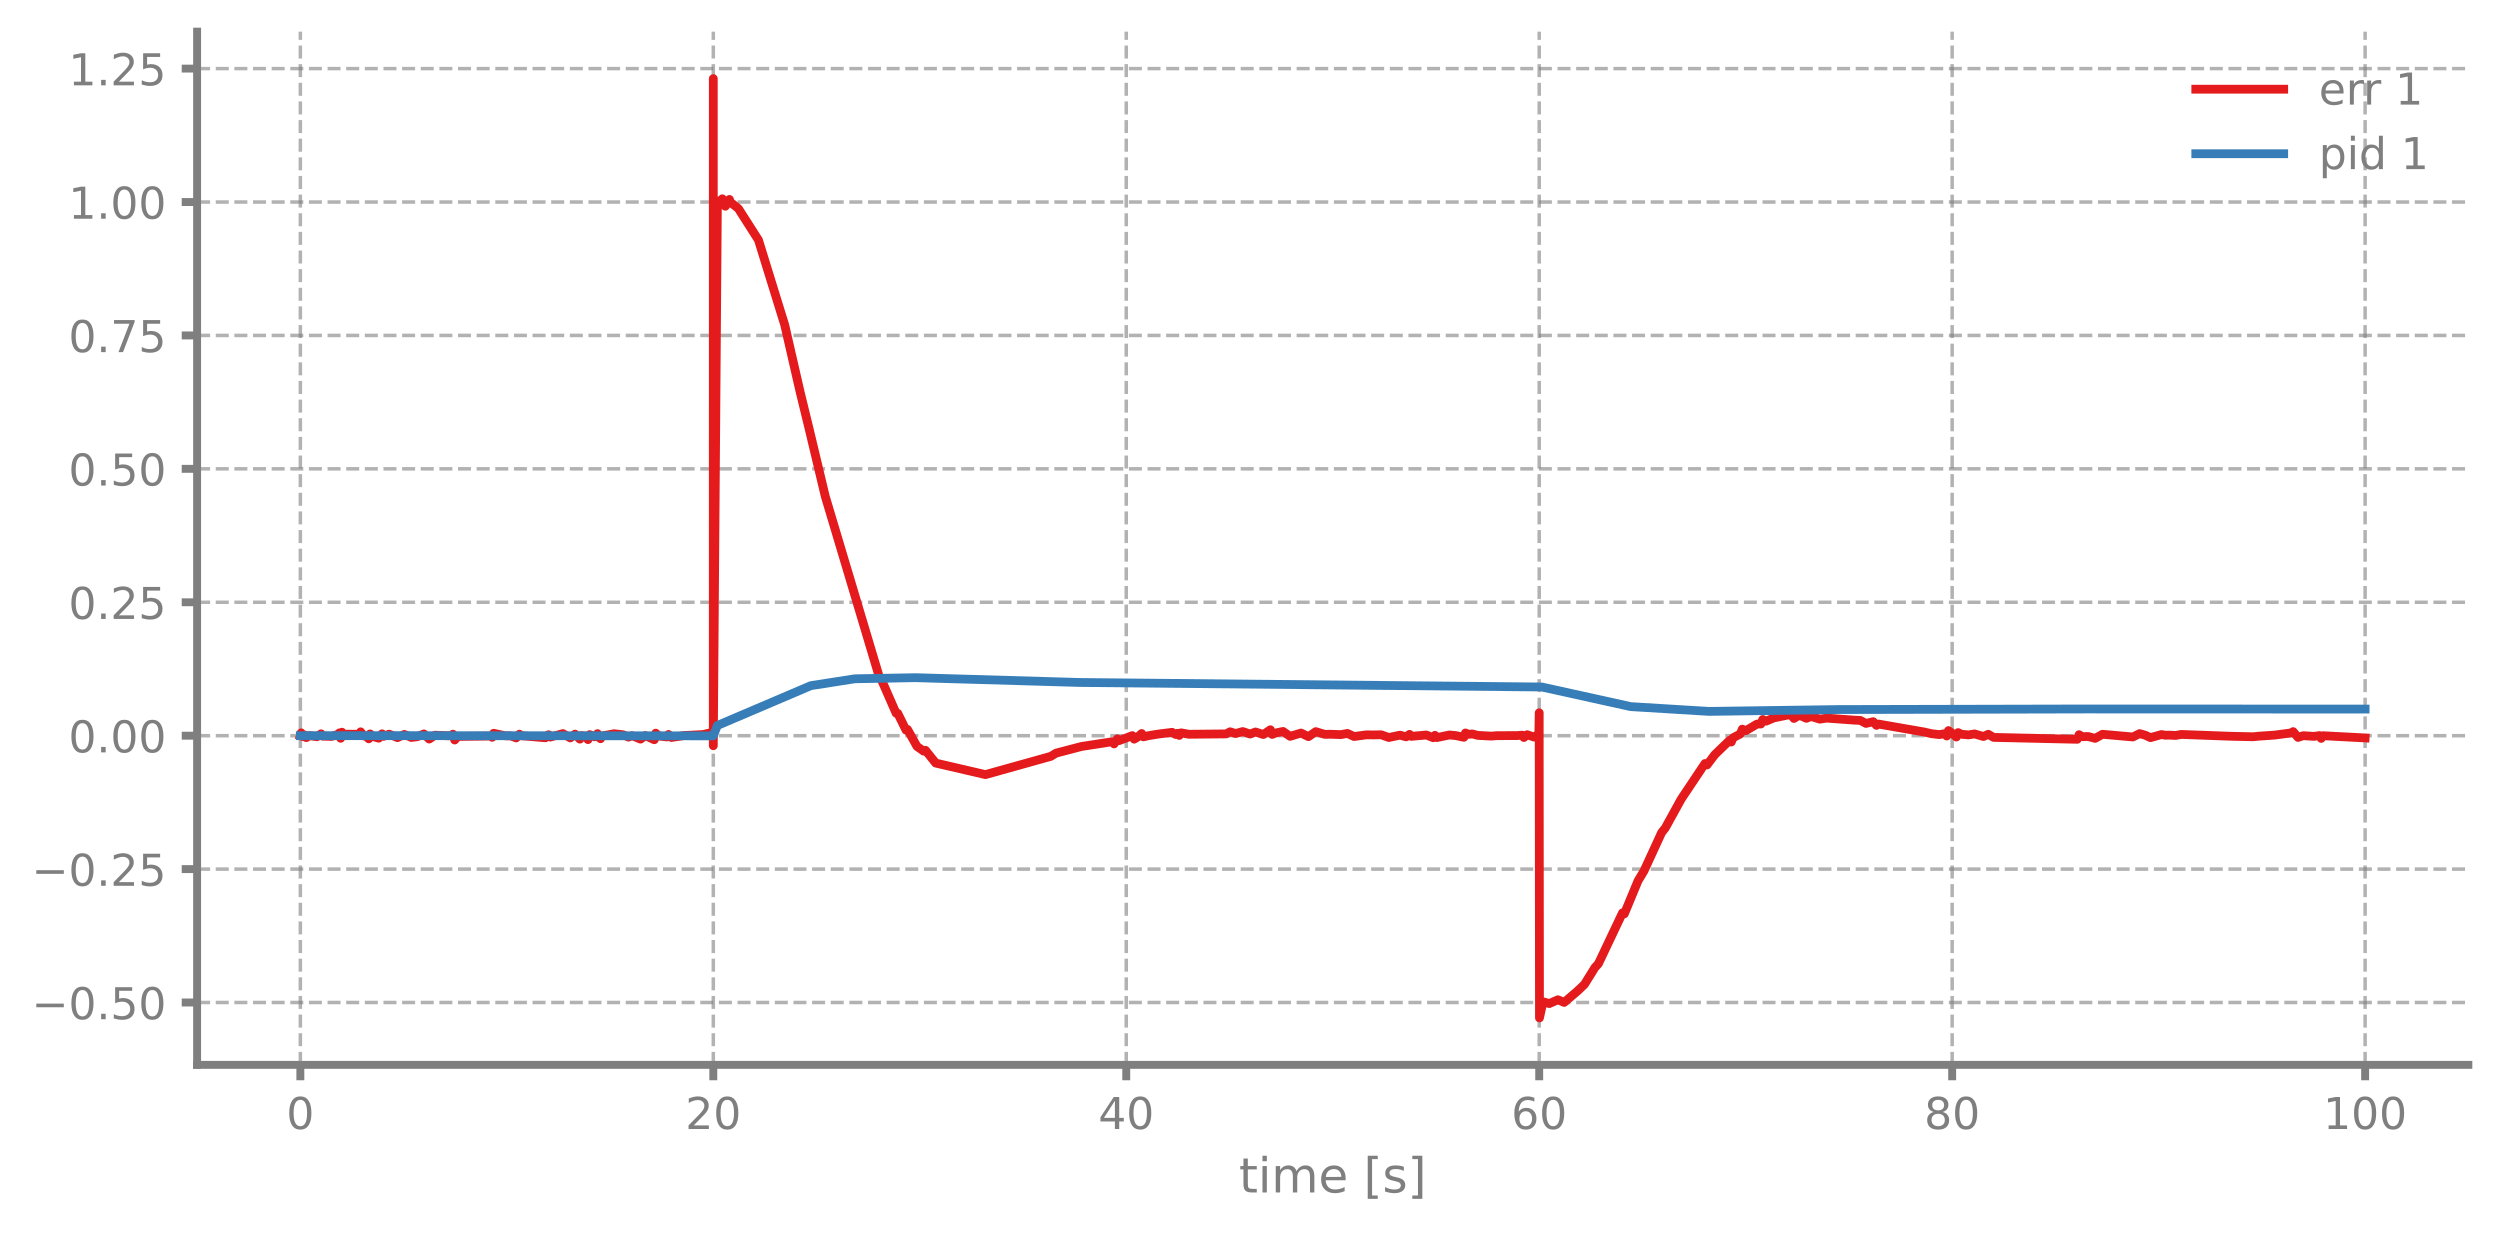
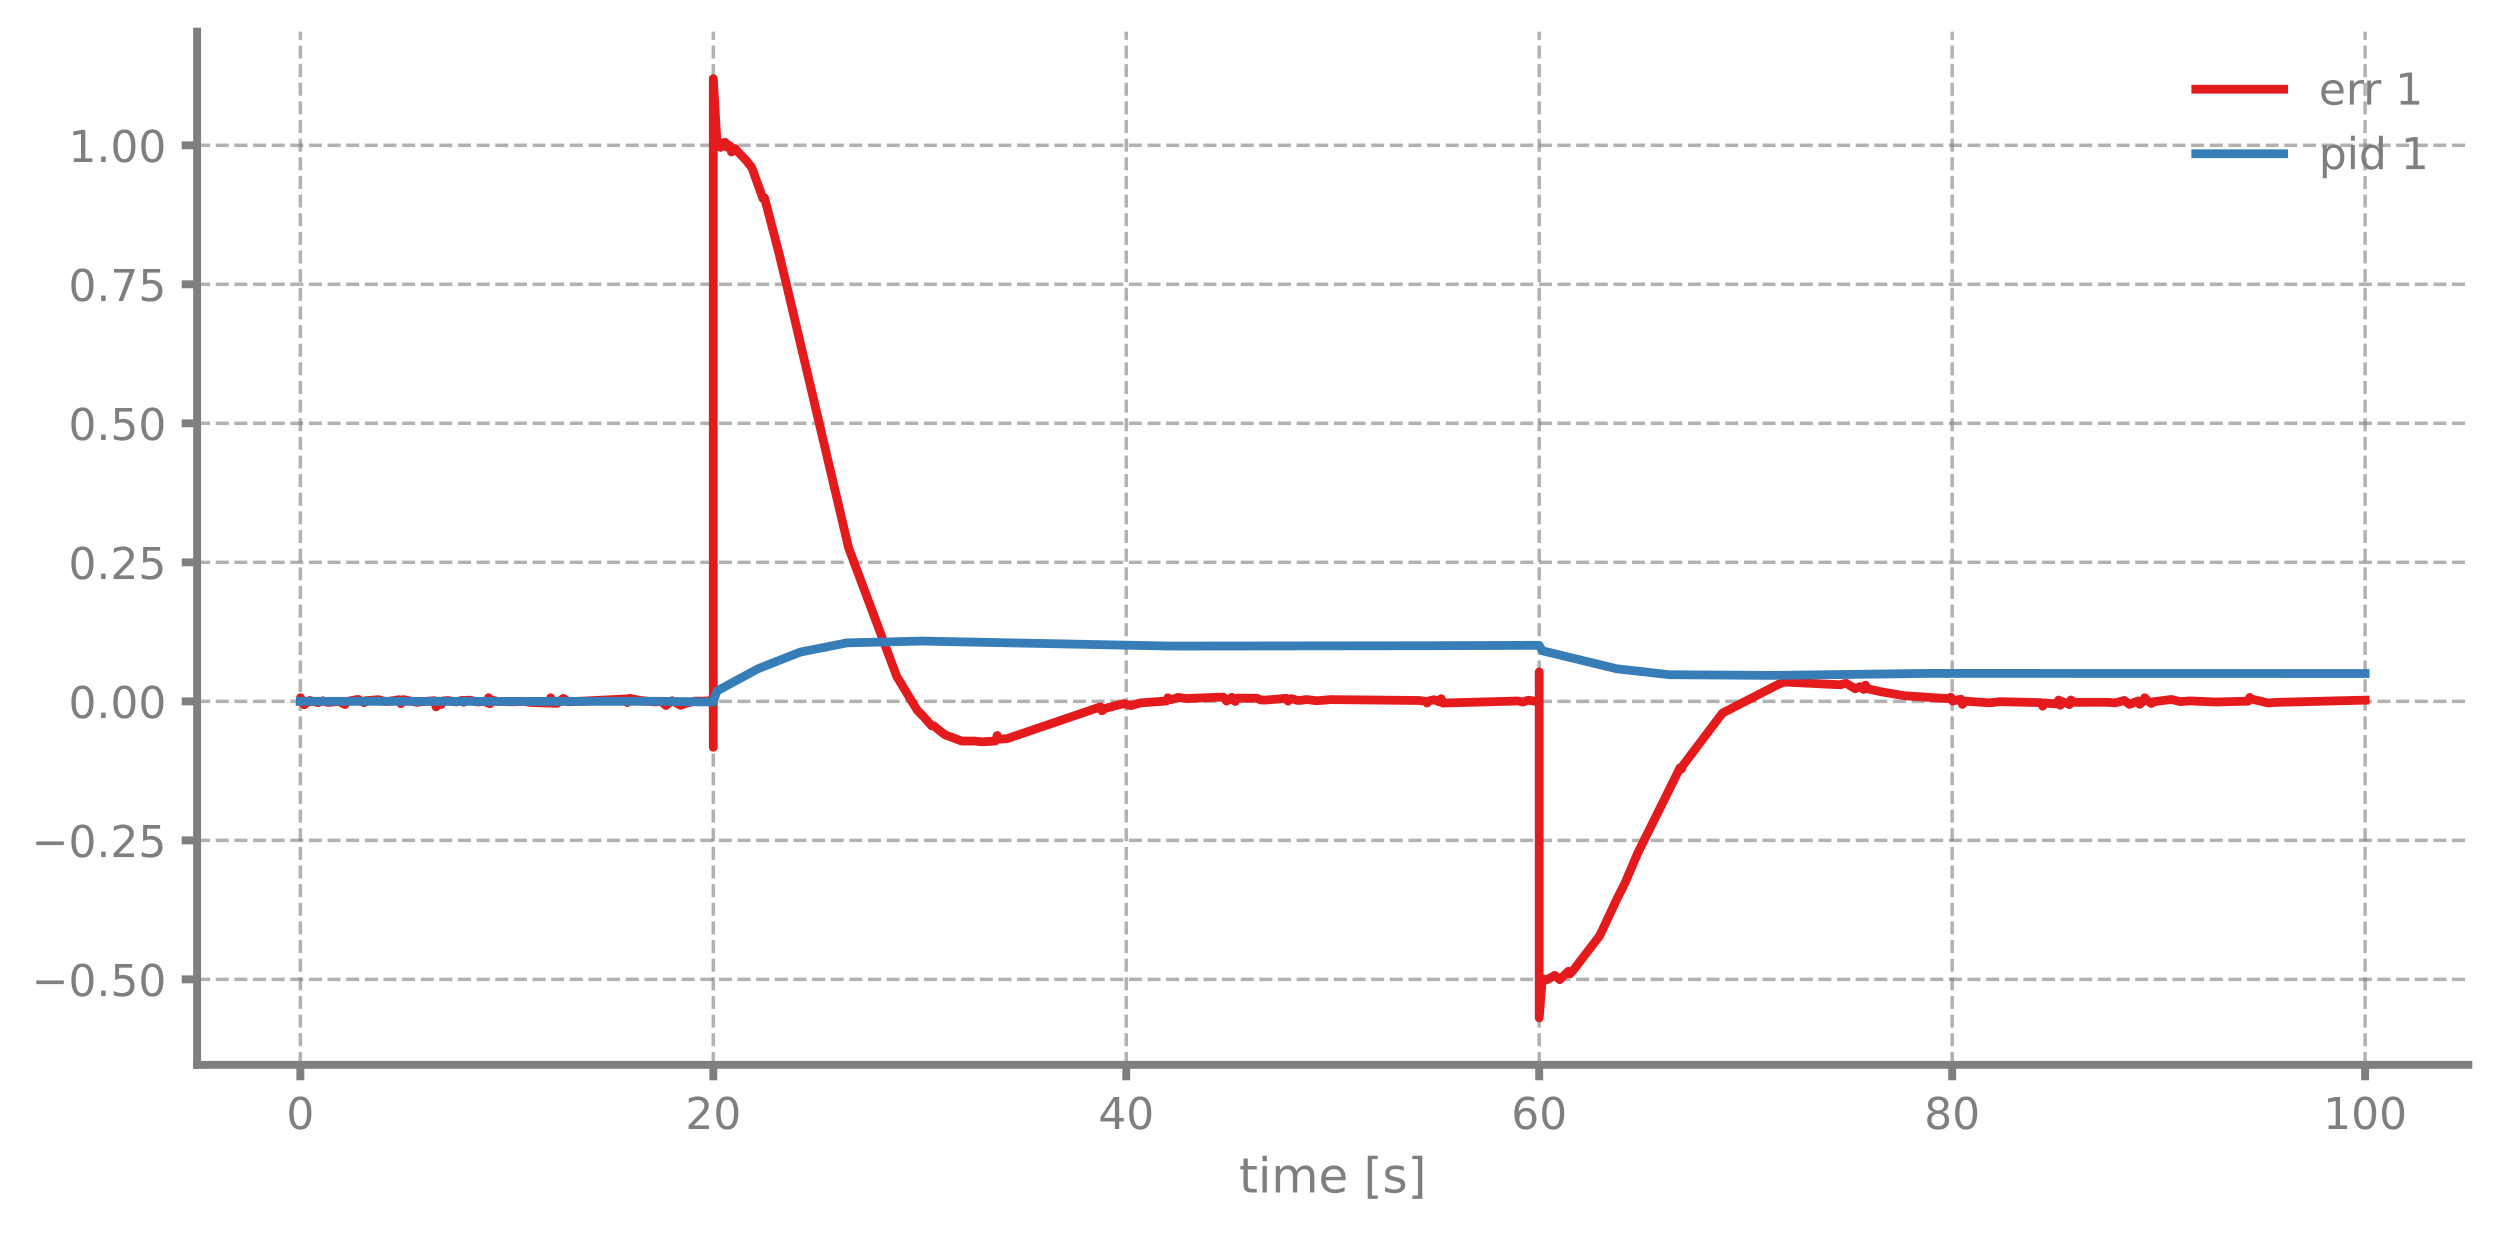
<svg xmlns="http://www.w3.org/2000/svg" xmlns:xlink="http://www.w3.org/1999/xlink" width="568.8pt" height="280.8pt" viewBox="0 0 568.8 280.8" version="1.1">
  <defs>
    <style type="text/css">*{stroke-linejoin: round; stroke-linecap: butt}</style>
  </defs>
  <g id="figure_1">
    <g id="patch_1">
      <path d="M 0 280.8  L 568.8 280.8  L 568.8 0  L 0 0  L 0 280.8  z " style="fill: none" />
    </g>
    <g id="axes_1">
      <g id="patch_2">
        <path d="M 44.845 242.276  L 561.6 242.276  L 561.6 7.2  L 44.845 7.2  L 44.845 242.276  z " style="fill: none" />
      </g>
      <g id="matplotlib.axis_1">
        <g id="xtick_1">
          <g id="line2d_1">
-             <path d="M 68.334 242.276  L 68.334 7.2  " clip-path="url(#p206730df6f)" style="fill: none; stroke-dasharray: 2.96,1.28; stroke-dashoffset: 0; stroke: #7f7f7f; stroke-opacity: 0.6; stroke-width: 0.8" />
+             <path d="M 68.334 242.276  L 68.334 7.2  " clip-path="url(#pb6bfcb52fc)" style="fill: none; stroke-dasharray: 2.96,1.28; stroke-dashoffset: 0; stroke: #7f7f7f; stroke-opacity: 0.6; stroke-width: 0.8" />
          </g>
          <g id="line2d_2">
            <defs>
-               <path id="mbf1cf5eac7" d="M 0 0  L 0 3.5  " style="stroke: #7f7f7f; stroke-width: 1.8" />
-             </defs>
-             <g>
-               <use xlink:href="#mbf1cf5eac7" x="68.334" y="242.276" style="fill: #7f7f7f; stroke: #7f7f7f; stroke-width: 1.8" />
+               <path id="m8d9d991abb" d="M 0 0  L 0 3.5  " style="stroke: #7f7f7f; stroke-width: 1.8" />
+             </defs>
+             <g>
+               <use xlink:href="#m8d9d991abb" x="68.334" y="242.276" style="fill: #7f7f7f; stroke: #7f7f7f; stroke-width: 1.8" />
            </g>
          </g>
          <g id="text_1">
            <g style="fill: #7f7f7f" transform="translate(65.15291 256.8744) scale(0.1 -0.1)">
              <defs>
                <path id="DejaVuSans-30" d="M 2034 4250  Q 1547 4250 1301 3770  Q 1056 3291 1056 2328  Q 1056 1369 1301 889  Q 1547 409 2034 409  Q 2525 409 2770 889  Q 3016 1369 3016 2328  Q 3016 3291 2770 3770  Q 2525 4250 2034 4250  z M 2034 4750  Q 2819 4750 3233 4129  Q 3647 3509 3647 2328  Q 3647 1150 3233 529  Q 2819 -91 2034 -91  Q 1250 -91 836 529  Q 422 1150 422 2328  Q 422 3509 836 4129  Q 1250 4750 2034 4750  z " transform="scale(0.015625)" />
              </defs>
              <use xlink:href="#DejaVuSans-30" />
            </g>
          </g>
        </g>
        <g id="xtick_2">
          <g id="line2d_3">
-             <path d="M 162.29 242.276  L 162.29 7.2  " clip-path="url(#p206730df6f)" style="fill: none; stroke-dasharray: 2.96,1.28; stroke-dashoffset: 0; stroke: #7f7f7f; stroke-opacity: 0.6; stroke-width: 0.8" />
+             <path d="M 162.29 242.276  L 162.29 7.2  " clip-path="url(#pb6bfcb52fc)" style="fill: none; stroke-dasharray: 2.96,1.28; stroke-dashoffset: 0; stroke: #7f7f7f; stroke-opacity: 0.6; stroke-width: 0.8" />
          </g>
          <g id="line2d_4">
            <g>
-               <use xlink:href="#mbf1cf5eac7" x="162.29" y="242.276" style="fill: #7f7f7f; stroke: #7f7f7f; stroke-width: 1.8" />
+               <use xlink:href="#m8d9d991abb" x="162.29" y="242.276" style="fill: #7f7f7f; stroke: #7f7f7f; stroke-width: 1.8" />
            </g>
          </g>
          <g id="text_2">
            <g style="fill: #7f7f7f" transform="translate(155.9271 256.8744) scale(0.1 -0.1)">
              <defs>
                <path id="DejaVuSans-32" d="M 1228 531  L 3431 531  L 3431 0  L 469 0  L 469 531  Q 828 903 1448 1529  Q 2069 2156 2228 2338  Q 2531 2678 2651 2914  Q 2772 3150 2772 3378  Q 2772 3750 2511 3984  Q 2250 4219 1831 4219  Q 1534 4219 1204 4116  Q 875 4013 500 3803  L 500 4441  Q 881 4594 1212 4672  Q 1544 4750 1819 4750  Q 2544 4750 2975 4387  Q 3406 4025 3406 3419  Q 3406 3131 3298 2873  Q 3191 2616 2906 2266  Q 2828 2175 2409 1742  Q 1991 1309 1228 531  z " transform="scale(0.015625)" />
              </defs>
              <use xlink:href="#DejaVuSans-32" />
              <use xlink:href="#DejaVuSans-30" transform="translate(63.62305 0)" />
            </g>
          </g>
        </g>
        <g id="xtick_3">
          <g id="line2d_5">
-             <path d="M 256.245 242.276  L 256.245 7.2  " clip-path="url(#p206730df6f)" style="fill: none; stroke-dasharray: 2.96,1.28; stroke-dashoffset: 0; stroke: #7f7f7f; stroke-opacity: 0.6; stroke-width: 0.8" />
+             <path d="M 256.245 242.276  L 256.245 7.2  " clip-path="url(#pb6bfcb52fc)" style="fill: none; stroke-dasharray: 2.96,1.28; stroke-dashoffset: 0; stroke: #7f7f7f; stroke-opacity: 0.6; stroke-width: 0.8" />
          </g>
          <g id="line2d_6">
            <g>
-               <use xlink:href="#mbf1cf5eac7" x="256.245" y="242.276" style="fill: #7f7f7f; stroke: #7f7f7f; stroke-width: 1.8" />
+               <use xlink:href="#m8d9d991abb" x="256.245" y="242.276" style="fill: #7f7f7f; stroke: #7f7f7f; stroke-width: 1.8" />
            </g>
          </g>
          <g id="text_3">
            <g style="fill: #7f7f7f" transform="translate(249.8825 256.8744) scale(0.1 -0.1)">
              <defs>
                <path id="DejaVuSans-34" d="M 2419 4116  L 825 1625  L 2419 1625  L 2419 4116  z M 2253 4666  L 3047 4666  L 3047 1625  L 3713 1625  L 3713 1100  L 3047 1100  L 3047 0  L 2419 0  L 2419 1100  L 313 1100  L 313 1709  L 2253 4666  z " transform="scale(0.015625)" />
              </defs>
              <use xlink:href="#DejaVuSans-34" />
              <use xlink:href="#DejaVuSans-30" transform="translate(63.62305 0)" />
            </g>
          </g>
        </g>
        <g id="xtick_4">
          <g id="line2d_7">
-             <path d="M 350.2 242.276  L 350.2 7.2  " clip-path="url(#p206730df6f)" style="fill: none; stroke-dasharray: 2.96,1.28; stroke-dashoffset: 0; stroke: #7f7f7f; stroke-opacity: 0.6; stroke-width: 0.8" />
+             <path d="M 350.2 242.276  L 350.2 7.2  " clip-path="url(#pb6bfcb52fc)" style="fill: none; stroke-dasharray: 2.96,1.28; stroke-dashoffset: 0; stroke: #7f7f7f; stroke-opacity: 0.6; stroke-width: 0.8" />
          </g>
          <g id="line2d_8">
            <g>
-               <use xlink:href="#mbf1cf5eac7" x="350.2" y="242.276" style="fill: #7f7f7f; stroke: #7f7f7f; stroke-width: 1.8" />
+               <use xlink:href="#m8d9d991abb" x="350.2" y="242.276" style="fill: #7f7f7f; stroke: #7f7f7f; stroke-width: 1.8" />
            </g>
          </g>
          <g id="text_4">
            <g style="fill: #7f7f7f" transform="translate(343.8379 256.8744) scale(0.1 -0.1)">
              <defs>
                <path id="DejaVuSans-36" d="M 2113 2584  Q 1688 2584 1439 2293  Q 1191 2003 1191 1497  Q 1191 994 1439 701  Q 1688 409 2113 409  Q 2538 409 2786 701  Q 3034 994 3034 1497  Q 3034 2003 2786 2293  Q 2538 2584 2113 2584  z M 3366 4563  L 3366 3988  Q 3128 4100 2886 4159  Q 2644 4219 2406 4219  Q 1781 4219 1451 3797  Q 1122 3375 1075 2522  Q 1259 2794 1537 2939  Q 1816 3084 2150 3084  Q 2853 3084 3261 2657  Q 3669 2231 3669 1497  Q 3669 778 3244 343  Q 2819 -91 2113 -91  Q 1303 -91 875 529  Q 447 1150 447 2328  Q 447 3434 972 4092  Q 1497 4750 2381 4750  Q 2619 4750 2861 4703  Q 3103 4656 3366 4563  z " transform="scale(0.015625)" />
              </defs>
              <use xlink:href="#DejaVuSans-36" />
              <use xlink:href="#DejaVuSans-30" transform="translate(63.62305 0)" />
            </g>
          </g>
        </g>
        <g id="xtick_5">
          <g id="line2d_9">
-             <path d="M 444.156 242.276  L 444.156 7.2  " clip-path="url(#p206730df6f)" style="fill: none; stroke-dasharray: 2.96,1.28; stroke-dashoffset: 0; stroke: #7f7f7f; stroke-opacity: 0.6; stroke-width: 0.8" />
+             <path d="M 444.156 242.276  L 444.156 7.2  " clip-path="url(#pb6bfcb52fc)" style="fill: none; stroke-dasharray: 2.96,1.28; stroke-dashoffset: 0; stroke: #7f7f7f; stroke-opacity: 0.6; stroke-width: 0.8" />
          </g>
          <g id="line2d_10">
            <g>
-               <use xlink:href="#mbf1cf5eac7" x="444.156" y="242.276" style="fill: #7f7f7f; stroke: #7f7f7f; stroke-width: 1.8" />
+               <use xlink:href="#m8d9d991abb" x="444.156" y="242.276" style="fill: #7f7f7f; stroke: #7f7f7f; stroke-width: 1.8" />
            </g>
          </g>
          <g id="text_5">
            <g style="fill: #7f7f7f" transform="translate(437.7933 256.8744) scale(0.1 -0.1)">
              <defs>
                <path id="DejaVuSans-38" d="M 2034 2216  Q 1584 2216 1326 1975  Q 1069 1734 1069 1313  Q 1069 891 1326 650  Q 1584 409 2034 409  Q 2484 409 2743 651  Q 3003 894 3003 1313  Q 3003 1734 2745 1975  Q 2488 2216 2034 2216  z M 1403 2484  Q 997 2584 770 2862  Q 544 3141 544 3541  Q 544 4100 942 4425  Q 1341 4750 2034 4750  Q 2731 4750 3128 4425  Q 3525 4100 3525 3541  Q 3525 3141 3298 2862  Q 3072 2584 2669 2484  Q 3125 2378 3379 2068  Q 3634 1759 3634 1313  Q 3634 634 3220 271  Q 2806 -91 2034 -91  Q 1263 -91 848 271  Q 434 634 434 1313  Q 434 1759 690 2068  Q 947 2378 1403 2484  z M 1172 3481  Q 1172 3119 1398 2916  Q 1625 2713 2034 2713  Q 2441 2713 2670 2916  Q 2900 3119 2900 3481  Q 2900 3844 2670 4047  Q 2441 4250 2034 4250  Q 1625 4250 1398 4047  Q 1172 3844 1172 3481  z " transform="scale(0.015625)" />
              </defs>
              <use xlink:href="#DejaVuSans-38" />
              <use xlink:href="#DejaVuSans-30" transform="translate(63.62305 0)" />
            </g>
          </g>
        </g>
        <g id="xtick_6">
          <g id="line2d_11">
-             <path d="M 538.111 242.276  L 538.111 7.2  " clip-path="url(#p206730df6f)" style="fill: none; stroke-dasharray: 2.96,1.28; stroke-dashoffset: 0; stroke: #7f7f7f; stroke-opacity: 0.6; stroke-width: 0.8" />
+             <path d="M 538.111 242.276  L 538.111 7.2  " clip-path="url(#pb6bfcb52fc)" style="fill: none; stroke-dasharray: 2.96,1.28; stroke-dashoffset: 0; stroke: #7f7f7f; stroke-opacity: 0.6; stroke-width: 0.8" />
          </g>
          <g id="line2d_12">
            <g>
-               <use xlink:href="#mbf1cf5eac7" x="538.111" y="242.276" style="fill: #7f7f7f; stroke: #7f7f7f; stroke-width: 1.8" />
+               <use xlink:href="#m8d9d991abb" x="538.111" y="242.276" style="fill: #7f7f7f; stroke: #7f7f7f; stroke-width: 1.8" />
            </g>
          </g>
          <g id="text_6">
            <g style="fill: #7f7f7f" transform="translate(528.5674 256.8744) scale(0.1 -0.1)">
              <defs>
                <path id="DejaVuSans-31" d="M 794 531  L 1825 531  L 1825 4091  L 703 3866  L 703 4441  L 1819 4666  L 2450 4666  L 2450 531  L 3481 531  L 3481 0  L 794 0  L 794 531  z " transform="scale(0.015625)" />
              </defs>
              <use xlink:href="#DejaVuSans-31" />
              <use xlink:href="#DejaVuSans-30" transform="translate(63.62305 0)" />
              <use xlink:href="#DejaVuSans-30" transform="translate(127.2461 0)" />
            </g>
          </g>
        </g>
        <g id="text_7">
          <g style="fill: #7f7f7f" transform="translate(281.8921 271.3123) scale(0.11 -0.11)">
            <defs>
              <path id="DejaVuSans-74" d="M 1172 4494  L 1172 3500  L 2356 3500  L 2356 3053  L 1172 3053  L 1172 1153  Q 1172 725 1289 603  Q 1406 481 1766 481  L 2356 481  L 2356 0  L 1766 0  Q 1100 0 847 248  Q 594 497 594 1153  L 594 3053  L 172 3053  L 172 3500  L 594 3500  L 594 4494  L 1172 4494  z " transform="scale(0.015625)" />
              <path id="DejaVuSans-69" d="M 603 3500  L 1178 3500  L 1178 0  L 603 0  L 603 3500  z M 603 4863  L 1178 4863  L 1178 4134  L 603 4134  L 603 4863  z " transform="scale(0.015625)" />
              <path id="DejaVuSans-6d" d="M 3328 2828  Q 3544 3216 3844 3400  Q 4144 3584 4550 3584  Q 5097 3584 5394 3201  Q 5691 2819 5691 2113  L 5691 0  L 5113 0  L 5113 2094  Q 5113 2597 4934 2840  Q 4756 3084 4391 3084  Q 3944 3084 3684 2787  Q 3425 2491 3425 1978  L 3425 0  L 2847 0  L 2847 2094  Q 2847 2600 2669 2842  Q 2491 3084 2119 3084  Q 1678 3084 1418 2786  Q 1159 2488 1159 1978  L 1159 0  L 581 0  L 581 3500  L 1159 3500  L 1159 2956  Q 1356 3278 1631 3431  Q 1906 3584 2284 3584  Q 2666 3584 2933 3390  Q 3200 3197 3328 2828  z " transform="scale(0.015625)" />
              <path id="DejaVuSans-65" d="M 3597 1894  L 3597 1613  L 953 1613  Q 991 1019 1311 708  Q 1631 397 2203 397  Q 2534 397 2845 478  Q 3156 559 3463 722  L 3463 178  Q 3153 47 2828 -22  Q 2503 -91 2169 -91  Q 1331 -91 842 396  Q 353 884 353 1716  Q 353 2575 817 3079  Q 1281 3584 2069 3584  Q 2775 3584 3186 3129  Q 3597 2675 3597 1894  z M 3022 2063  Q 3016 2534 2758 2815  Q 2500 3097 2075 3097  Q 1594 3097 1305 2825  Q 1016 2553 972 2059  L 3022 2063  z " transform="scale(0.015625)" />
              <path id="DejaVuSans-20" transform="scale(0.015625)" />
              <path id="DejaVuSans-5b" d="M 550 4863  L 1875 4863  L 1875 4416  L 1125 4416  L 1125 -397  L 1875 -397  L 1875 -844  L 550 -844  L 550 4863  z " transform="scale(0.015625)" />
              <path id="DejaVuSans-73" d="M 2834 3397  L 2834 2853  Q 2591 2978 2328 3040  Q 2066 3103 1784 3103  Q 1356 3103 1142 2972  Q 928 2841 928 2578  Q 928 2378 1081 2264  Q 1234 2150 1697 2047  L 1894 2003  Q 2506 1872 2764 1633  Q 3022 1394 3022 966  Q 3022 478 2636 193  Q 2250 -91 1575 -91  Q 1294 -91 989 -36  Q 684 19 347 128  L 347 722  Q 666 556 975 473  Q 1284 391 1588 391  Q 1994 391 2212 530  Q 2431 669 2431 922  Q 2431 1156 2273 1281  Q 2116 1406 1581 1522  L 1381 1569  Q 847 1681 609 1914  Q 372 2147 372 2553  Q 372 3047 722 3315  Q 1072 3584 1716 3584  Q 2034 3584 2315 3537  Q 2597 3491 2834 3397  z " transform="scale(0.015625)" />
              <path id="DejaVuSans-5d" d="M 1947 4863  L 1947 -844  L 622 -844  L 622 -397  L 1369 -397  L 1369 4416  L 622 4416  L 622 4863  L 1947 4863  z " transform="scale(0.015625)" />
            </defs>
            <use xlink:href="#DejaVuSans-74" />
            <use xlink:href="#DejaVuSans-69" transform="translate(39.20898 0)" />
            <use xlink:href="#DejaVuSans-6d" transform="translate(66.99219 0)" />
            <use xlink:href="#DejaVuSans-65" transform="translate(164.4043 0)" />
            <use xlink:href="#DejaVuSans-20" transform="translate(225.9277 0)" />
            <use xlink:href="#DejaVuSans-5b" transform="translate(257.7148 0)" />
            <use xlink:href="#DejaVuSans-73" transform="translate(296.7285 0)" />
            <use xlink:href="#DejaVuSans-5d" transform="translate(348.8281 0)" />
          </g>
        </g>
      </g>
      <g id="matplotlib.axis_2">
        <g id="ytick_1">
          <g id="line2d_13">
-             <path d="M 44.845 228.092  L 561.6 228.092  " clip-path="url(#p206730df6f)" style="fill: none; stroke-dasharray: 2.96,1.28; stroke-dashoffset: 0; stroke: #7f7f7f; stroke-opacity: 0.6; stroke-width: 0.8" />
+             <path d="M 44.845 222.826  L 561.6 222.826  " clip-path="url(#pb6bfcb52fc)" style="fill: none; stroke-dasharray: 2.96,1.28; stroke-dashoffset: 0; stroke: #7f7f7f; stroke-opacity: 0.6; stroke-width: 0.8" />
          </g>
          <g id="line2d_14">
            <defs>
-               <path id="m588d12edae" d="M 0 0  L -3.5 0  " style="stroke: #7f7f7f; stroke-width: 1.8" />
-             </defs>
-             <g>
-               <use xlink:href="#m588d12edae" x="44.845" y="228.092" style="fill: #7f7f7f; stroke: #7f7f7f; stroke-width: 1.8" />
+               <path id="m9abdeaa1e5" d="M 0 0  L -3.5 0  " style="stroke: #7f7f7f; stroke-width: 1.8" />
+             </defs>
+             <g>
+               <use xlink:href="#m9abdeaa1e5" x="44.845" y="222.826" style="fill: #7f7f7f; stroke: #7f7f7f; stroke-width: 1.8" />
            </g>
          </g>
          <g id="text_8">
-             <g style="fill: #7f7f7f" transform="translate(7.2 231.8915) scale(0.1 -0.1)">
+             <g style="fill: #7f7f7f" transform="translate(7.2 226.6251) scale(0.1 -0.1)">
              <defs>
                <path id="DejaVuSans-2212" d="M 678 2272  L 4684 2272  L 4684 1741  L 678 1741  L 678 2272  z " transform="scale(0.015625)" />
                <path id="DejaVuSans-2e" d="M 684 794  L 1344 794  L 1344 0  L 684 0  L 684 794  z " transform="scale(0.015625)" />
                <path id="DejaVuSans-35" d="M 691 4666  L 3169 4666  L 3169 4134  L 1269 4134  L 1269 2991  Q 1406 3038 1543 3061  Q 1681 3084 1819 3084  Q 2600 3084 3056 2656  Q 3513 2228 3513 1497  Q 3513 744 3044 326  Q 2575 -91 1722 -91  Q 1428 -91 1123 -41  Q 819 9 494 109  L 494 744  Q 775 591 1075 516  Q 1375 441 1709 441  Q 2250 441 2565 725  Q 2881 1009 2881 1497  Q 2881 1984 2565 2268  Q 2250 2553 1709 2553  Q 1456 2553 1204 2497  Q 953 2441 691 2322  L 691 4666  z " transform="scale(0.015625)" />
              </defs>
              <use xlink:href="#DejaVuSans-2212" />
              <use xlink:href="#DejaVuSans-30" transform="translate(83.78906 0)" />
              <use xlink:href="#DejaVuSans-2e" transform="translate(147.4121 0)" />
              <use xlink:href="#DejaVuSans-35" transform="translate(179.1992 0)" />
              <use xlink:href="#DejaVuSans-30" transform="translate(242.8223 0)" />
            </g>
          </g>
        </g>
        <g id="ytick_2">
          <g id="line2d_15">
-             <path d="M 44.845 197.738  L 561.6 197.738  " clip-path="url(#p206730df6f)" style="fill: none; stroke-dasharray: 2.96,1.28; stroke-dashoffset: 0; stroke: #7f7f7f; stroke-opacity: 0.6; stroke-width: 0.8" />
+             <path d="M 44.845 191.198  L 561.6 191.198  " clip-path="url(#pb6bfcb52fc)" style="fill: none; stroke-dasharray: 2.96,1.28; stroke-dashoffset: 0; stroke: #7f7f7f; stroke-opacity: 0.6; stroke-width: 0.8" />
          </g>
          <g id="line2d_16">
            <g>
-               <use xlink:href="#m588d12edae" x="44.845" y="197.738" style="fill: #7f7f7f; stroke: #7f7f7f; stroke-width: 1.8" />
+               <use xlink:href="#m9abdeaa1e5" x="44.845" y="191.198" style="fill: #7f7f7f; stroke: #7f7f7f; stroke-width: 1.8" />
            </g>
          </g>
          <g id="text_9">
-             <g style="fill: #7f7f7f" transform="translate(7.2 201.5368) scale(0.1 -0.1)">
+             <g style="fill: #7f7f7f" transform="translate(7.2 194.9973) scale(0.1 -0.1)">
              <use xlink:href="#DejaVuSans-2212" />
              <use xlink:href="#DejaVuSans-30" transform="translate(83.78906 0)" />
              <use xlink:href="#DejaVuSans-2e" transform="translate(147.4121 0)" />
              <use xlink:href="#DejaVuSans-32" transform="translate(179.1992 0)" />
              <use xlink:href="#DejaVuSans-35" transform="translate(242.8223 0)" />
            </g>
          </g>
        </g>
        <g id="ytick_3">
          <g id="line2d_17">
-             <path d="M 44.845 167.383  L 561.6 167.383  " clip-path="url(#p206730df6f)" style="fill: none; stroke-dasharray: 2.96,1.28; stroke-dashoffset: 0; stroke: #7f7f7f; stroke-opacity: 0.6; stroke-width: 0.8" />
+             <path d="M 44.845 159.57  L 561.6 159.57  " clip-path="url(#pb6bfcb52fc)" style="fill: none; stroke-dasharray: 2.96,1.28; stroke-dashoffset: 0; stroke: #7f7f7f; stroke-opacity: 0.6; stroke-width: 0.8" />
          </g>
          <g id="line2d_18">
            <g>
-               <use xlink:href="#m588d12edae" x="44.845" y="167.383" style="fill: #7f7f7f; stroke: #7f7f7f; stroke-width: 1.8" />
+               <use xlink:href="#m9abdeaa1e5" x="44.845" y="159.57" style="fill: #7f7f7f; stroke: #7f7f7f; stroke-width: 1.8" />
            </g>
          </g>
          <g id="text_10">
-             <g style="fill: #7f7f7f" transform="translate(15.57969 171.182) scale(0.1 -0.1)">
+             <g style="fill: #7f7f7f" transform="translate(15.57969 163.3695) scale(0.1 -0.1)">
              <use xlink:href="#DejaVuSans-30" />
              <use xlink:href="#DejaVuSans-2e" transform="translate(63.62305 0)" />
              <use xlink:href="#DejaVuSans-30" transform="translate(95.41016 0)" />
              <use xlink:href="#DejaVuSans-30" transform="translate(159.0332 0)" />
            </g>
          </g>
        </g>
        <g id="ytick_4">
          <g id="line2d_19">
-             <path d="M 44.845 137.028  L 561.6 137.028  " clip-path="url(#p206730df6f)" style="fill: none; stroke-dasharray: 2.96,1.28; stroke-dashoffset: 0; stroke: #7f7f7f; stroke-opacity: 0.6; stroke-width: 0.8" />
+             <path d="M 44.845 127.943  L 561.6 127.943  " clip-path="url(#pb6bfcb52fc)" style="fill: none; stroke-dasharray: 2.96,1.28; stroke-dashoffset: 0; stroke: #7f7f7f; stroke-opacity: 0.6; stroke-width: 0.8" />
          </g>
          <g id="line2d_20">
            <g>
-               <use xlink:href="#m588d12edae" x="44.845" y="137.028" style="fill: #7f7f7f; stroke: #7f7f7f; stroke-width: 1.8" />
+               <use xlink:href="#m9abdeaa1e5" x="44.845" y="127.943" style="fill: #7f7f7f; stroke: #7f7f7f; stroke-width: 1.8" />
            </g>
          </g>
          <g id="text_11">
-             <g style="fill: #7f7f7f" transform="translate(15.57969 140.8273) scale(0.1 -0.1)">
+             <g style="fill: #7f7f7f" transform="translate(15.57969 131.7418) scale(0.1 -0.1)">
              <use xlink:href="#DejaVuSans-30" />
              <use xlink:href="#DejaVuSans-2e" transform="translate(63.62305 0)" />
              <use xlink:href="#DejaVuSans-32" transform="translate(95.41016 0)" />
              <use xlink:href="#DejaVuSans-35" transform="translate(159.0332 0)" />
            </g>
          </g>
        </g>
        <g id="ytick_5">
          <g id="line2d_21">
-             <path d="M 44.845 106.673  L 561.6 106.673  " clip-path="url(#p206730df6f)" style="fill: none; stroke-dasharray: 2.96,1.28; stroke-dashoffset: 0; stroke: #7f7f7f; stroke-opacity: 0.6; stroke-width: 0.8" />
+             <path d="M 44.845 96.315  L 561.6 96.315  " clip-path="url(#pb6bfcb52fc)" style="fill: none; stroke-dasharray: 2.96,1.28; stroke-dashoffset: 0; stroke: #7f7f7f; stroke-opacity: 0.6; stroke-width: 0.8" />
          </g>
          <g id="line2d_22">
            <g>
-               <use xlink:href="#m588d12edae" x="44.845" y="106.673" style="fill: #7f7f7f; stroke: #7f7f7f; stroke-width: 1.8" />
+               <use xlink:href="#m9abdeaa1e5" x="44.845" y="96.315" style="fill: #7f7f7f; stroke: #7f7f7f; stroke-width: 1.8" />
            </g>
          </g>
          <g id="text_12">
-             <g style="fill: #7f7f7f" transform="translate(15.57969 110.4725) scale(0.1 -0.1)">
+             <g style="fill: #7f7f7f" transform="translate(15.57969 100.114) scale(0.1 -0.1)">
              <use xlink:href="#DejaVuSans-30" />
              <use xlink:href="#DejaVuSans-2e" transform="translate(63.62305 0)" />
              <use xlink:href="#DejaVuSans-35" transform="translate(95.41016 0)" />
              <use xlink:href="#DejaVuSans-30" transform="translate(159.0332 0)" />
            </g>
          </g>
        </g>
        <g id="ytick_6">
          <g id="line2d_23">
-             <path d="M 44.845 76.319  L 561.6 76.319  " clip-path="url(#p206730df6f)" style="fill: none; stroke-dasharray: 2.96,1.28; stroke-dashoffset: 0; stroke: #7f7f7f; stroke-opacity: 0.6; stroke-width: 0.8" />
+             <path d="M 44.845 64.687  L 561.6 64.687  " clip-path="url(#pb6bfcb52fc)" style="fill: none; stroke-dasharray: 2.96,1.28; stroke-dashoffset: 0; stroke: #7f7f7f; stroke-opacity: 0.6; stroke-width: 0.8" />
          </g>
          <g id="line2d_24">
            <g>
-               <use xlink:href="#m588d12edae" x="44.845" y="76.319" style="fill: #7f7f7f; stroke: #7f7f7f; stroke-width: 1.8" />
+               <use xlink:href="#m9abdeaa1e5" x="44.845" y="64.687" style="fill: #7f7f7f; stroke: #7f7f7f; stroke-width: 1.8" />
            </g>
          </g>
          <g id="text_13">
-             <g style="fill: #7f7f7f" transform="translate(15.57969 80.11773) scale(0.1 -0.1)">
+             <g style="fill: #7f7f7f" transform="translate(15.57969 68.48622) scale(0.1 -0.1)">
              <defs>
                <path id="DejaVuSans-37" d="M 525 4666  L 3525 4666  L 3525 4397  L 1831 0  L 1172 0  L 2766 4134  L 525 4134  L 525 4666  z " transform="scale(0.015625)" />
              </defs>
              <use xlink:href="#DejaVuSans-30" />
              <use xlink:href="#DejaVuSans-2e" transform="translate(63.62305 0)" />
              <use xlink:href="#DejaVuSans-37" transform="translate(95.41016 0)" />
              <use xlink:href="#DejaVuSans-35" transform="translate(159.0332 0)" />
            </g>
          </g>
        </g>
        <g id="ytick_7">
          <g id="line2d_25">
-             <path d="M 44.845 45.964  L 561.6 45.964  " clip-path="url(#p206730df6f)" style="fill: none; stroke-dasharray: 2.96,1.28; stroke-dashoffset: 0; stroke: #7f7f7f; stroke-opacity: 0.6; stroke-width: 0.8" />
+             <path d="M 44.845 33.059  L 561.6 33.059  " clip-path="url(#pb6bfcb52fc)" style="fill: none; stroke-dasharray: 2.96,1.28; stroke-dashoffset: 0; stroke: #7f7f7f; stroke-opacity: 0.6; stroke-width: 0.8" />
          </g>
          <g id="line2d_26">
            <g>
-               <use xlink:href="#m588d12edae" x="44.845" y="45.964" style="fill: #7f7f7f; stroke: #7f7f7f; stroke-width: 1.8" />
+               <use xlink:href="#m9abdeaa1e5" x="44.845" y="33.059" style="fill: #7f7f7f; stroke: #7f7f7f; stroke-width: 1.8" />
            </g>
          </g>
          <g id="text_14">
-             <g style="fill: #7f7f7f" transform="translate(15.57969 49.76296) scale(0.1 -0.1)">
+             <g style="fill: #7f7f7f" transform="translate(15.57969 36.85845) scale(0.1 -0.1)">
              <use xlink:href="#DejaVuSans-31" />
              <use xlink:href="#DejaVuSans-2e" transform="translate(63.62305 0)" />
              <use xlink:href="#DejaVuSans-30" transform="translate(95.41016 0)" />
              <use xlink:href="#DejaVuSans-30" transform="translate(159.0332 0)" />
            </g>
          </g>
        </g>
-         <g id="ytick_8">
-           <g id="line2d_27">
-             <path d="M 44.845 15.609  L 561.6 15.609  " clip-path="url(#p206730df6f)" style="fill: none; stroke-dasharray: 2.96,1.28; stroke-dashoffset: 0; stroke: #7f7f7f; stroke-opacity: 0.6; stroke-width: 0.8" />
-           </g>
-           <g id="line2d_28">
-             <g>
-               <use xlink:href="#m588d12edae" x="44.845" y="15.609" style="fill: #7f7f7f; stroke: #7f7f7f; stroke-width: 1.8" />
-             </g>
-           </g>
-           <g id="text_15">
-             <g style="fill: #7f7f7f" transform="translate(15.57969 19.4082) scale(0.1 -0.1)">
-               <use xlink:href="#DejaVuSans-31" />
-               <use xlink:href="#DejaVuSans-2e" transform="translate(63.62305 0)" />
-               <use xlink:href="#DejaVuSans-32" transform="translate(95.41016 0)" />
-               <use xlink:href="#DejaVuSans-35" transform="translate(159.0332 0)" />
-             </g>
-           </g>
-         </g>
-       </g>
-       <g id="line2d_29">
-         <path d="M 68.334 167.383  L 68.519 166.738  L 68.8 167.563  L 69.358 167.247  L 69.685 167.817  L 70.428 167.372  L 72.11 167.622  L 73.039 166.958  L 73.384 167.489  L 75.456 167.55  L 76.925 167.058  L 77.224 166.743  L 77.506 167.97  L 77.786 166.595  L 78.102 167.032  L 81.778 167.069  L 82.046 166.508  L 82.706 167.361  L 83.576 167.719  L 83.897 168.091  L 84.21 166.988  L 84.567 167.504  L 86.172 167.947  L 86.927 166.963  L 87.272 167.532  L 88.563 167.042  L 90.434 167.824  L 92.004 167.096  L 93.579 167.784  L 94.933 167.617  L 96.449 166.98  L 97.648 168.146  L 98.956 167.276  L 101.708 167.401  L 102.784 167.374  L 103.062 167.041  L 103.449 168.365  L 104.149 167.554  L 111.631 167.46  L 111.979 167.749  L 112.318 166.84  L 114.974 167.41  L 116.222 167.436  L 117.436 167.886  L 118.175 167.039  L 118.574 167.393  L 124.082 167.857  L 124.799 167.174  L 125.217 167.698  L 128.073 166.907  L 129.74 167.886  L 130.838 167.03  L 131.937 168.164  L 132.261 167.348  L 133.412 167.547  L 133.778 168.273  L 134.165 167.141  L 135.284 167.634  L 135.946 166.92  L 136.261 167.756  L 136.634 168.068  L 136.97 167.468  L 139.712 166.936  L 140.988 167.084  L 141.802 167.18  L 142.985 167.71  L 143.798 167.375  L 145.726 168.166  L 146.815 167.359  L 148.863 168.303  L 149.196 166.812  L 149.842 167.439  L 151.721 167.672  L 152.102 167.105  L 152.759 167.79  L 155.688 167.348  L 160.024 167.118  L 162.287 166.56  L 162.29 17.885  L 162.29 169.669  L 163.219 46.243  L 163.356 46.797  L 163.82 45.616  L 163.998 46.11  L 164.337 45.231  L 164.495 46.484  L 164.851 46.133  L 165.027 46.921  L 165.72 45.616  L 165.961 45.376  L 166.194 46.247  L 166.455 46.217  L 167.995 47.45  L 172.56 54.602  L 178.546 73.956  L 182.053 89.215  L 184.092 97.575  L 187.774 112.966  L 199.988 153.788  L 200.747 155.117  L 203.889 162.273  L 204.253 162.293  L 206.139 166.117  L 206.483 165.968  L 208.623 169.813  L 210.147 170.898  L 210.575 170.716  L 212.891 173.612  L 224.202 176.239  L 239.08 172.082  L 240.286 171.35  L 246.049 169.839  L 253.038 168.763  L 253.472 169.257  L 254.223 168.112  L 254.633 168.501  L 257.632 167.365  L 258.047 168.172  L 258.881 167.663  L 259.751 166.888  L 260.153 167.645  L 261.308 167.383  L 263.415 167.032  L 266.686 166.621  L 267.473 167.108  L 267.906 166.835  L 268.315 167.321  L 268.733 166.738  L 270.508 167.059  L 278.982 166.974  L 279.869 166.499  L 281.135 166.897  L 282.744 166.443  L 284.435 167.002  L 285.663 166.544  L 287.427 167.118  L 289.043 166.033  L 289.447 167.094  L 290.255 166.771  L 291.923 166.419  L 293.526 167.53  L 296.004 166.784  L 297.702 167.6  L 299.365 166.464  L 301.416 167.081  L 302.711 167.056  L 305.08 167.139  L 306.574 166.87  L 308.069 167.574  L 310.848 167.197  L 312.548 167.208  L 314.251 167.176  L 315.979 167.798  L 318.536 167.264  L 319.923 167.646  L 320.697 167.084  L 321.091 167.536  L 324.53 167.228  L 326.081 167.848  L 326.481 167.304  L 326.887 167.817  L 329.783 167.221  L 331.247 167.362  L 333.06 167.752  L 333.419 166.77  L 334.167 167.082  L 334.976 166.981  L 336.201 167.313  L 339.302 167.479  L 340.562 167.38  L 345.146 167.36  L 346.377 167.267  L 346.715 167.8  L 347.463 167.161  L 349.034 167.707  L 350.119 166.967  L 350.2 162.173  L 350.2 171.888  L 350.262 231.591  L 351.06 227.917  L 352.498 228.329  L 354.458 227.464  L 355.878 228.066  L 358.941 225.453  L 360.503 223.956  L 362.881 220.129  L 363.665 219.27  L 369.157 207.692  L 369.565 207.927  L 372.704 200.368  L 374.048 198.139  L 378.059 189.419  L 378.904 188.345  L 382.508 181.807  L 387.916 173.714  L 388.38 174.04  L 390.137 171.716  L 393.525 168.436  L 393.893 168.827  L 394.323 167.852  L 395.983 166.973  L 396.399 165.897  L 397.239 166.23  L 399.77 164.731  L 400.626 164.73  L 401.063 163.696  L 401.844 164.073  L 403.517 163.354  L 407.407 162.549  L 408.162 163.463  L 409.357 162.705  L 410.986 163.43  L 412.053 163.014  L 414.036 163.623  L 415.591 163.387  L 421.75 163.837  L 423.26 163.911  L 424.555 164.594  L 426.186 164.197  L 426.932 165.03  L 427.386 164.737  L 437.739 166.537  L 439.449 166.925  L 441.217 167.136  L 442.525 166.925  L 442.918 167.454  L 443.319 166.225  L 444.026 166.733  L 445.115 167.683  L 445.517 166.683  L 446.289 167.062  L 447.893 167.201  L 449.254 166.981  L 451.274 167.572  L 452.373 167.062  L 453.574 167.771  L 472.625 168.201  L 473.024 167.159  L 473.778 167.608  L 475.116 167.571  L 476.682 167.995  L 478.358 167.062  L 485.261 167.676  L 486.811 166.909  L 488.08 167.271  L 489.275 167.825  L 491.771 167.128  L 492.625 167.275  L 493.485 167.258  L 495.008 167.327  L 496.269 167.097  L 507.465 167.513  L 512.618 167.629  L 513.88 167.5  L 517.536 167.249  L 521.312 166.743  L 521.734 166.459  L 522.849 167.781  L 524.027 167.385  L 526.474 167.538  L 527.751 167.361  L 528.124 167.999  L 528.513 167.391  L 538.111 167.894  L 538.111 167.894  " clip-path="url(#p206730df6f)" style="fill: none; stroke: #e41a1c; stroke-width: 2; stroke-linecap: square" />
-       </g>
-       <g id="line2d_30">
-         <path d="M 68.334 167.383  L 78.102 167.375  L 162.29 167.421  L 163.219 165.066  L 184.478 156  L 194.489 154.438  L 208.286 154.186  L 245.691 155.277  L 350.795 156.305  L 371.013 160.768  L 388.848 161.857  L 418.27 161.437  L 474.652 161.305  L 538.111 161.329  L 538.111 161.329  " clip-path="url(#p206730df6f)" style="fill: none; stroke: #377eb8; stroke-width: 2; stroke-linecap: square" />
+       </g>
+       <g id="line2d_27">
+         <path d="M 68.334 159.57  L 68.381 158.741  L 69.235 160.337  L 70.511 159.375  L 72.371 159.875  L 73.451 159.455  L 74.549 159.826  L 77.182 159.599  L 78.502 160.294  L 78.859 159.613  L 81.445 159.117  L 82.847 159.871  L 83.139 159.435  L 86.172 159.191  L 87.888 159.653  L 90.88 159.189  L 91.208 160.097  L 91.798 159.17  L 94.916 159.807  L 95.974 159.633  L 98.893 159.421  L 99.211 160.827  L 99.859 159.54  L 100.389 160.289  L 100.774 159.478  L 101.952 159.372  L 103.663 159.712  L 105.165 159.331  L 105.49 159.783  L 105.916 159.358  L 106.935 159.298  L 108.649 159.72  L 110.373 159.538  L 110.799 159.871  L 111.151 158.736  L 111.48 160.127  L 111.792 159.222  L 113.248 159.597  L 117.061 159.678  L 119.019 159.54  L 120.648 159.828  L 124.958 159.961  L 125.298 158.762  L 125.639 159.994  L 126.783 160.013  L 128.172 158.902  L 129.373 159.672  L 142.435 159.023  L 142.705 159.852  L 143.177 158.889  L 145.871 159.394  L 148.96 159.701  L 150.398 159.559  L 151.493 160.508  L 152.934 159.434  L 154.861 160.477  L 156.03 160.012  L 158.259 159.51  L 159.723 159.525  L 162.26 159.393  L 162.278 157.986  L 162.289 170.028  L 162.29 159.125  L 162.29 17.885  L 163.174 33.343  L 164.085 32.456  L 163.928 33.522  L 164.237 32.967  L 164.961 32.373  L 165.34 33.433  L 165.516 32.813  L 165.937 33.698  L 166.155 33.267  L 166.425 34.57  L 167.2 33.787  L 169.789 36.527  L 171.061 38.147  L 173.589 45.165  L 173.941 44.995  L 175.663 51.581  L 177.212 57.555  L 179.19 65.761  L 193.082 124.656  L 204.01 153.86  L 208.686 161.579  L 210.017 162.927  L 211.987 165.157  L 212.452 165.128  L 213.96 166.384  L 215.098 167.229  L 216.392 167.69  L 218.765 168.601  L 221.621 168.606  L 223.504 168.776  L 226.454 168.594  L 226.885 167.348  L 227.28 168.159  L 229.069 168.087  L 250.362 160.825  L 250.723 161.717  L 251.451 161.167  L 255.695 160.088  L 257.295 160.55  L 259.455 159.924  L 265.378 159.491  L 265.704 158.757  L 266.412 159.206  L 268.032 158.671  L 269.843 158.924  L 278.307 158.6  L 279.08 159.51  L 279.478 159.29  L 280.287 158.657  L 280.673 159.314  L 281.086 159.601  L 281.481 158.833  L 286.02 158.869  L 286.823 159.259  L 288.045 159.272  L 292.668 158.881  L 293.055 159.508  L 293.839 158.956  L 295.185 159.35  L 295.97 159.348  L 297.286 159.151  L 299.556 159.442  L 302.725 159.174  L 322.79 159.375  L 324.32 159.548  L 324.67 159.951  L 325.069 159.474  L 326.292 159.2  L 327.461 159.692  L 327.898 158.967  L 328.293 159.963  L 345.355 159.488  L 346.503 159.732  L 347.755 159.307  L 349.65 159.622  L 350.2 160.249  L 350.2 158.369  L 350.2 152.874  L 350.203 231.591  L 350.903 222.62  L 351.866 222.964  L 353.734 221.92  L 354.864 222.885  L 356.827 220.994  L 357.182 221.579  L 357.887 220.828  L 363.976 212.885  L 367.831 204.648  L 368.591 203.152  L 369.771 200.784  L 372.686 193.95  L 374.741 189.813  L 378.337 182.581  L 382.23 174.7  L 382.572 174.98  L 382.936 174.104  L 391.896 162.24  L 404.653 155.681  L 406.045 155.182  L 417.162 155.729  L 418.74 155.788  L 420.012 155.46  L 422.101 156.707  L 423.184 156.223  L 424.016 156.854  L 424.436 155.885  L 424.854 156.692  L 427.984 157.388  L 433.289 158.291  L 443.392 158.966  L 443.83 158.618  L 444.258 159.507  L 446.144 159.081  L 446.491 160.251  L 447.209 159.539  L 452.574 159.911  L 455.02 159.645  L 464.372 159.863  L 464.766 160.672  L 465.164 159.938  L 466.378 160.052  L 468.048 160.156  L 468.402 159.278  L 468.767 160.448  L 469.152 159.606  L 470.832 160.295  L 471.164 159.264  L 471.913 159.79  L 477.294 159.787  L 479.642 159.794  L 481.242 159.921  L 483.304 159.366  L 484.51 160.262  L 486.458 159.471  L 486.83 160.238  L 487.604 159.628  L 487.966 158.75  L 488.711 159.479  L 489.492 160.057  L 489.963 159.661  L 494.029 159.143  L 496.018 159.633  L 498.223 159.469  L 504.251 159.724  L 511.499 159.523  L 511.867 158.676  L 512.238 159.051  L 516.145 159.961  L 517.378 159.819  L 538.111 159.296  L 538.111 159.296  " clip-path="url(#pb6bfcb52fc)" style="fill: none; stroke: #e41a1c; stroke-width: 2; stroke-linecap: square" />
+       </g>
+       <g id="line2d_28">
+         <path d="M 68.334 159.57  L 71.971 159.569  L 127.805 159.583  L 150.075 159.559  L 162.289 159.728  L 162.29 159.564  L 163.174 157.177  L 172.571 152.102  L 182.101 148.357  L 192.727 146.262  L 209.635 145.856  L 266.412 146.997  L 325.069 146.914  L 350.2 146.82  L 350.903 148.063  L 367.831 152.164  L 379.827 153.511  L 403.527 153.667  L 438.326 153.21  L 538.111 153.243  L 538.111 153.243  " clip-path="url(#pb6bfcb52fc)" style="fill: none; stroke: #377eb8; stroke-width: 2; stroke-linecap: square" />
      </g>
      <g id="patch_3">
        <path d="M 44.845 242.276  L 44.845 7.2  " style="fill: none; stroke: #7f7f7f; stroke-width: 1.8; stroke-linejoin: miter; stroke-linecap: square" />
      </g>
      <g id="patch_4">
        <path d="M 44.845 242.276  L 561.6 242.276  " style="fill: none; stroke: #7f7f7f; stroke-width: 1.8; stroke-linejoin: miter; stroke-linecap: square" />
      </g>
      <g id="legend_1">
-         <g id="line2d_31">
+         <g id="line2d_29">
          <path d="M 499.584 20.298  L 509.584 20.298  L 519.584 20.298  " style="fill: none; stroke: #e41a1c; stroke-width: 2; stroke-linecap: square" />
        </g>
-         <g id="text_16">
+         <g id="text_15">
          <g style="fill: #7f7f7f" transform="translate(527.5844 23.79844) scale(0.1 -0.1)">
            <defs>
              <path id="DejaVuSans-72" d="M 2631 2963  Q 2534 3019 2420 3045  Q 2306 3072 2169 3072  Q 1681 3072 1420 2755  Q 1159 2438 1159 1844  L 1159 0  L 581 0  L 581 3500  L 1159 3500  L 1159 2956  Q 1341 3275 1631 3429  Q 1922 3584 2338 3584  Q 2397 3584 2469 3576  Q 2541 3569 2628 3553  L 2631 2963  z " transform="scale(0.015625)" />
            </defs>
            <use xlink:href="#DejaVuSans-65" />
            <use xlink:href="#DejaVuSans-72" transform="translate(61.52344 0)" />
            <use xlink:href="#DejaVuSans-72" transform="translate(100.8867 0)" />
            <use xlink:href="#DejaVuSans-20" transform="translate(142 0)" />
            <use xlink:href="#DejaVuSans-31" transform="translate(173.7871 0)" />
          </g>
        </g>
-         <g id="line2d_32">
+         <g id="line2d_30">
          <path d="M 499.584 34.977  L 509.584 34.977  L 519.584 34.977  " style="fill: none; stroke: #377eb8; stroke-width: 2; stroke-linecap: square" />
        </g>
-         <g id="text_17">
+         <g id="text_16">
          <g style="fill: #7f7f7f" transform="translate(527.5844 38.47656) scale(0.1 -0.1)">
            <defs>
              <path id="DejaVuSans-70" d="M 1159 525  L 1159 -1331  L 581 -1331  L 581 3500  L 1159 3500  L 1159 2969  Q 1341 3281 1617 3432  Q 1894 3584 2278 3584  Q 2916 3584 3314 3078  Q 3713 2572 3713 1747  Q 3713 922 3314 415  Q 2916 -91 2278 -91  Q 1894 -91 1617 61  Q 1341 213 1159 525  z M 3116 1747  Q 3116 2381 2855 2742  Q 2594 3103 2138 3103  Q 1681 3103 1420 2742  Q 1159 2381 1159 1747  Q 1159 1113 1420 752  Q 1681 391 2138 391  Q 2594 391 2855 752  Q 3116 1113 3116 1747  z " transform="scale(0.015625)" />
              <path id="DejaVuSans-64" d="M 2906 2969  L 2906 4863  L 3481 4863  L 3481 0  L 2906 0  L 2906 525  Q 2725 213 2448 61  Q 2172 -91 1784 -91  Q 1150 -91 751 415  Q 353 922 353 1747  Q 353 2572 751 3078  Q 1150 3584 1784 3584  Q 2172 3584 2448 3432  Q 2725 3281 2906 2969  z M 947 1747  Q 947 1113 1208 752  Q 1469 391 1925 391  Q 2381 391 2643 752  Q 2906 1113 2906 1747  Q 2906 2381 2643 2742  Q 2381 3103 1925 3103  Q 1469 3103 1208 2742  Q 947 2381 947 1747  z " transform="scale(0.015625)" />
            </defs>
            <use xlink:href="#DejaVuSans-70" />
            <use xlink:href="#DejaVuSans-69" transform="translate(63.47656 0)" />
            <use xlink:href="#DejaVuSans-64" transform="translate(91.25977 0)" />
            <use xlink:href="#DejaVuSans-20" transform="translate(154.7363 0)" />
            <use xlink:href="#DejaVuSans-31" transform="translate(186.5234 0)" />
          </g>
        </g>
      </g>
    </g>
  </g>
  <defs>
-     <clipPath id="p206730df6f">
+     <clipPath id="pb6bfcb52fc">
      <rect x="44.845" y="7.2" width="516.755" height="235.076" />
    </clipPath>
  </defs>
</svg>
